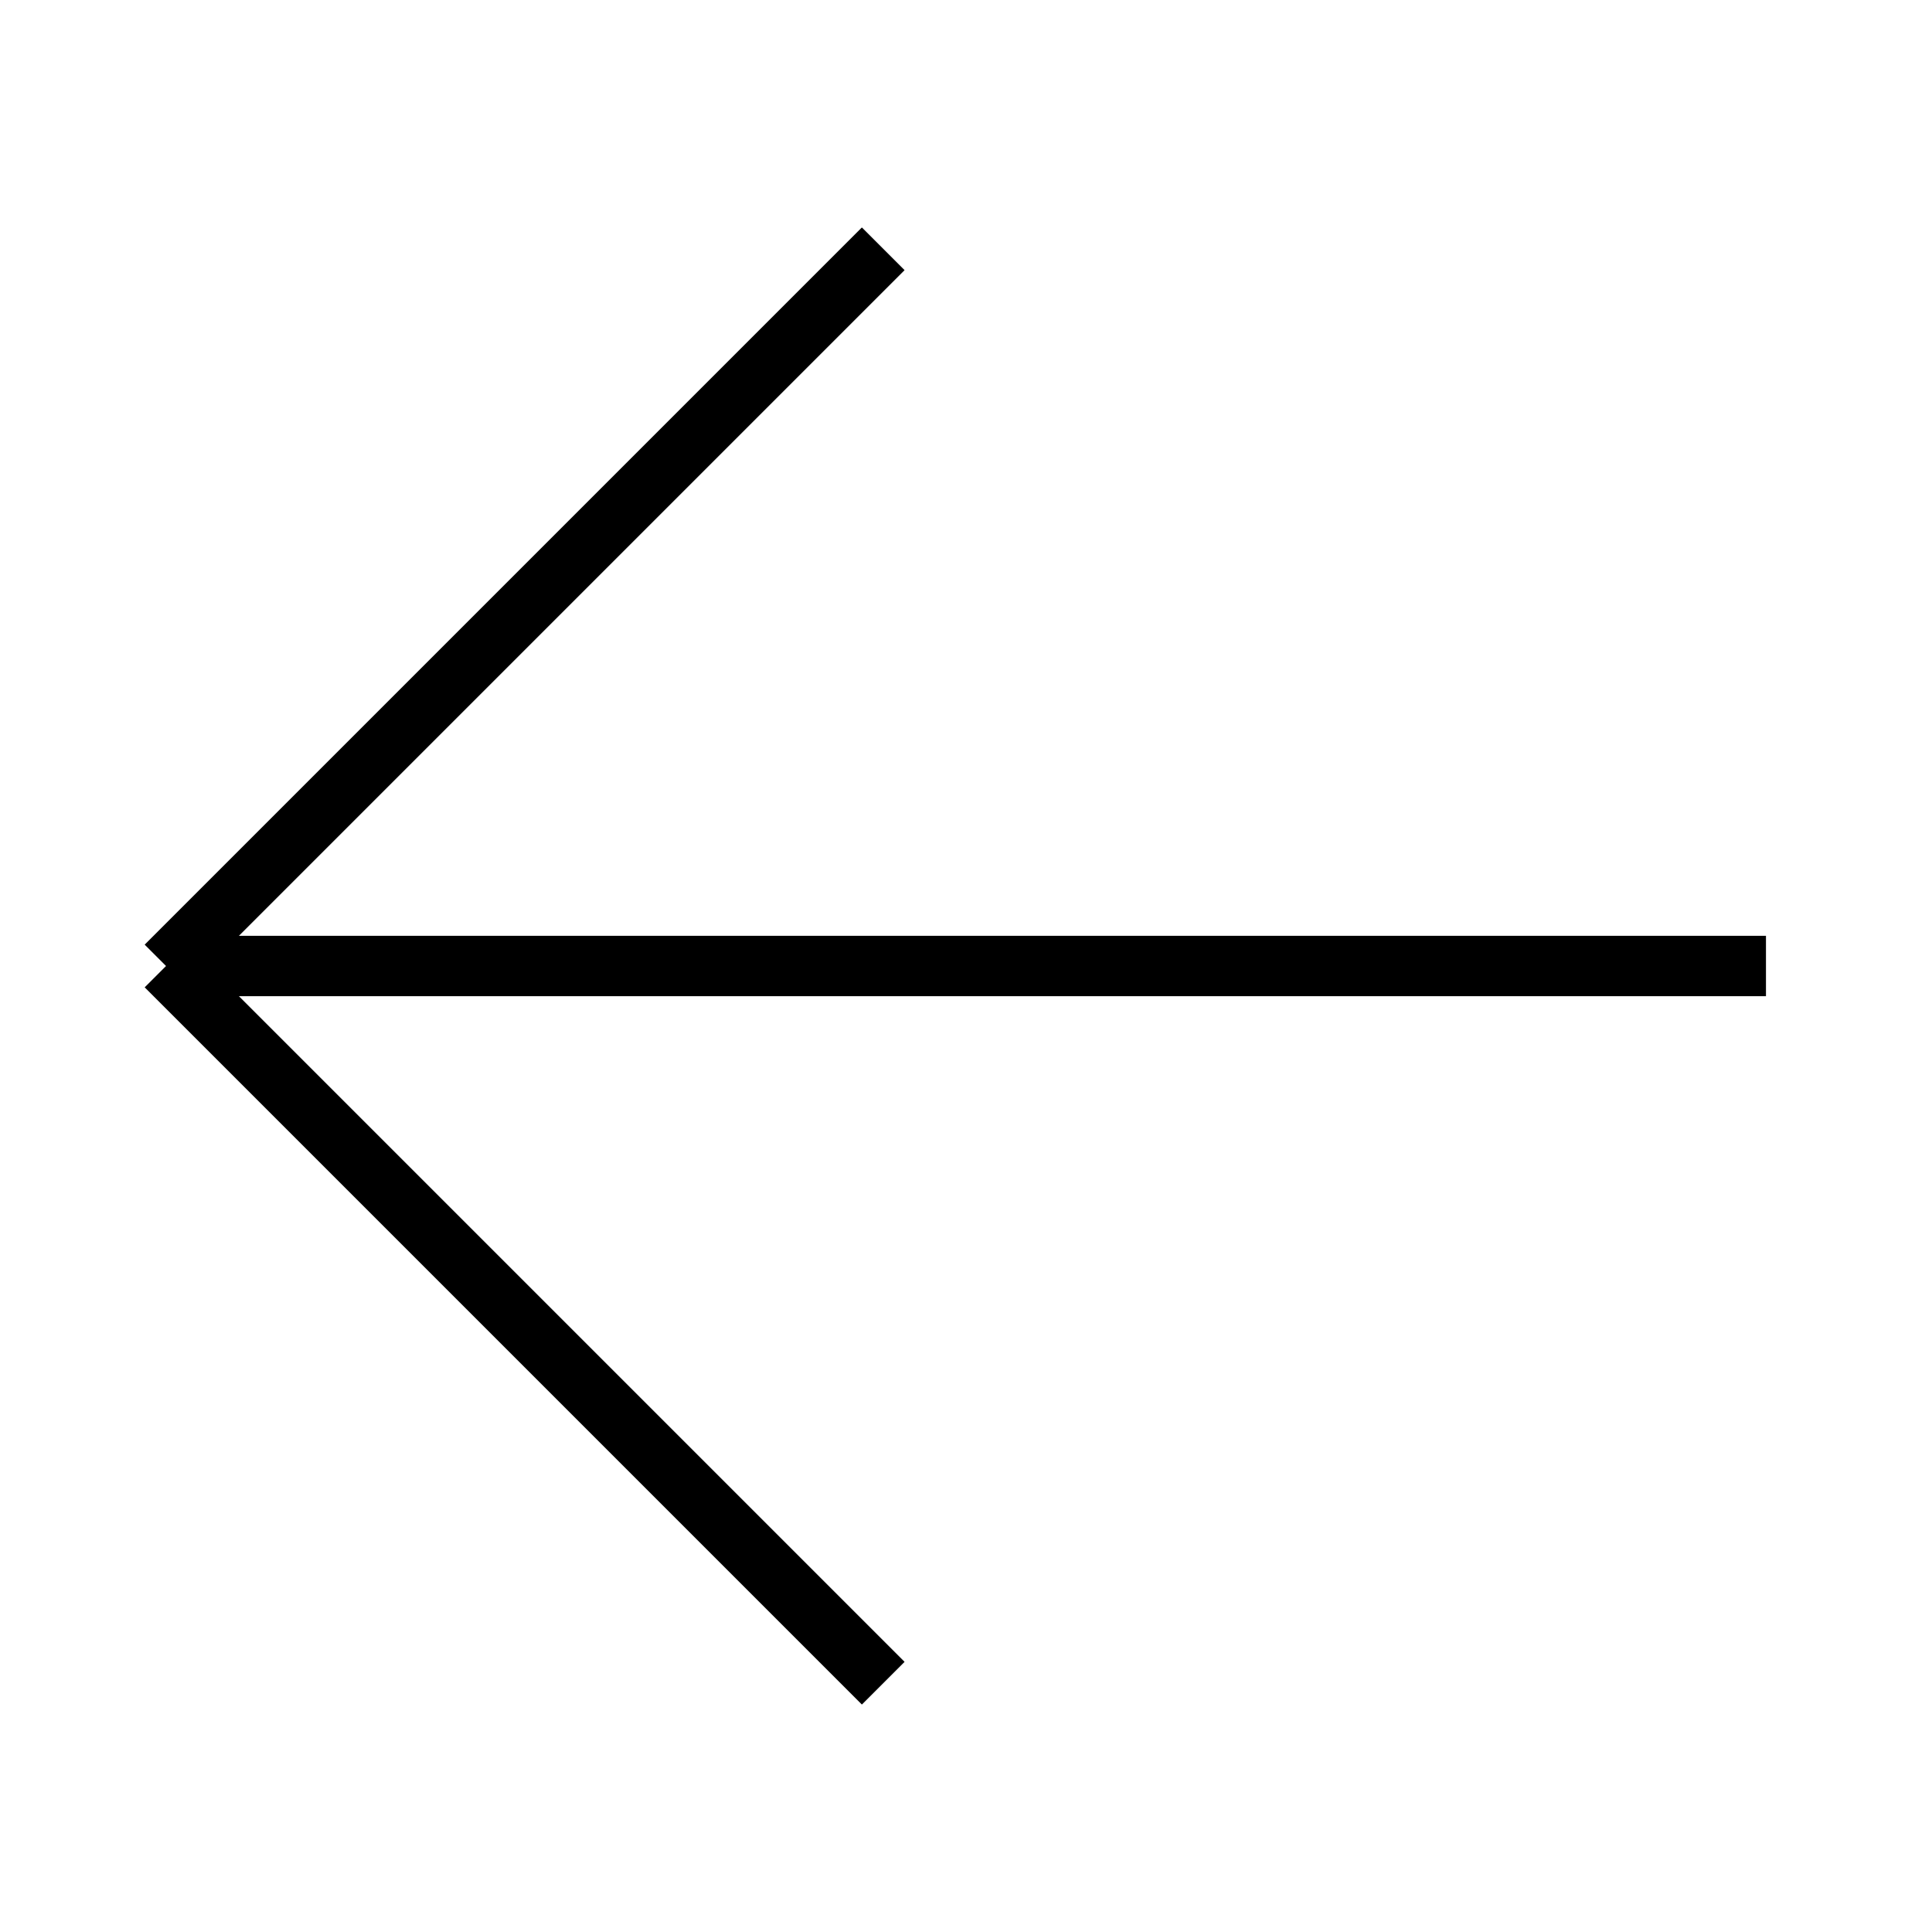
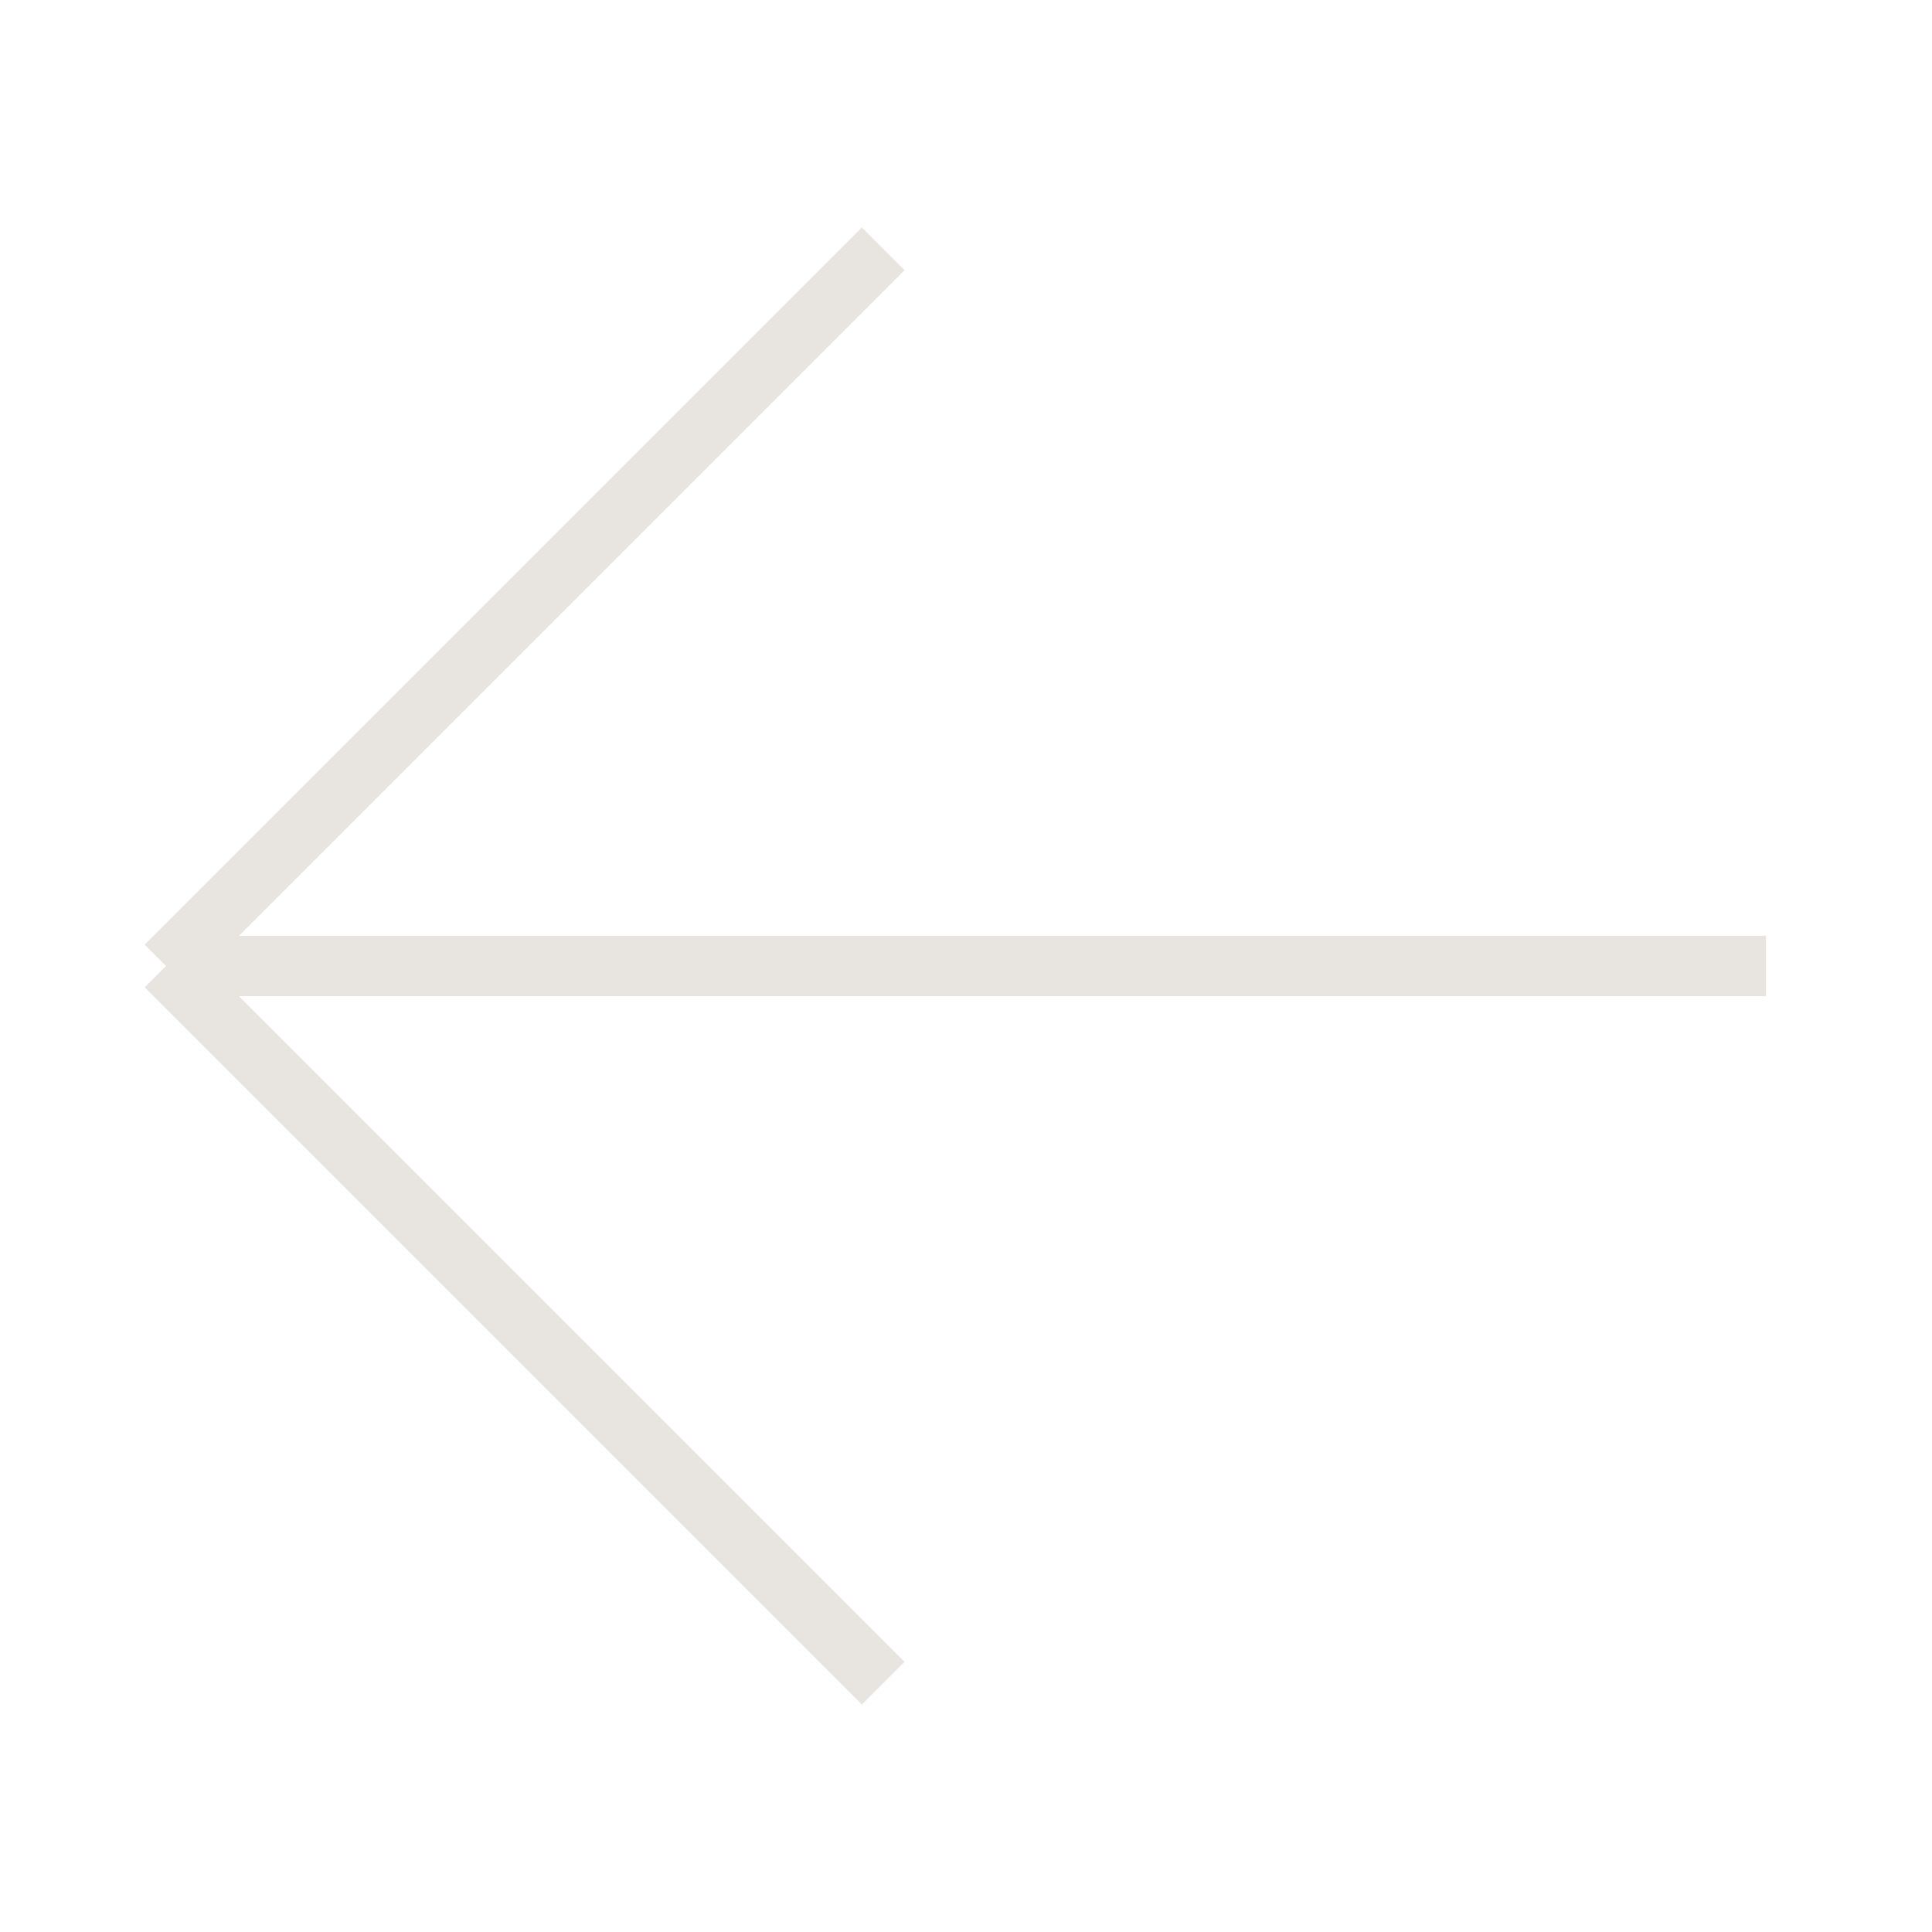
<svg xmlns="http://www.w3.org/2000/svg" width="32" height="32" viewBox="0 0 32 32" fill="none">
-   <path d="M2.75 16L14.629 4.121M2.75 16L14.629 27.879M2.75 16H29.25" stroke="currentColor" />
+   <path d="M2.75 16L14.629 4.121M2.75 16L14.629 27.879M2.75 16H29.25" stroke="#E8E5E1" />
</svg>
